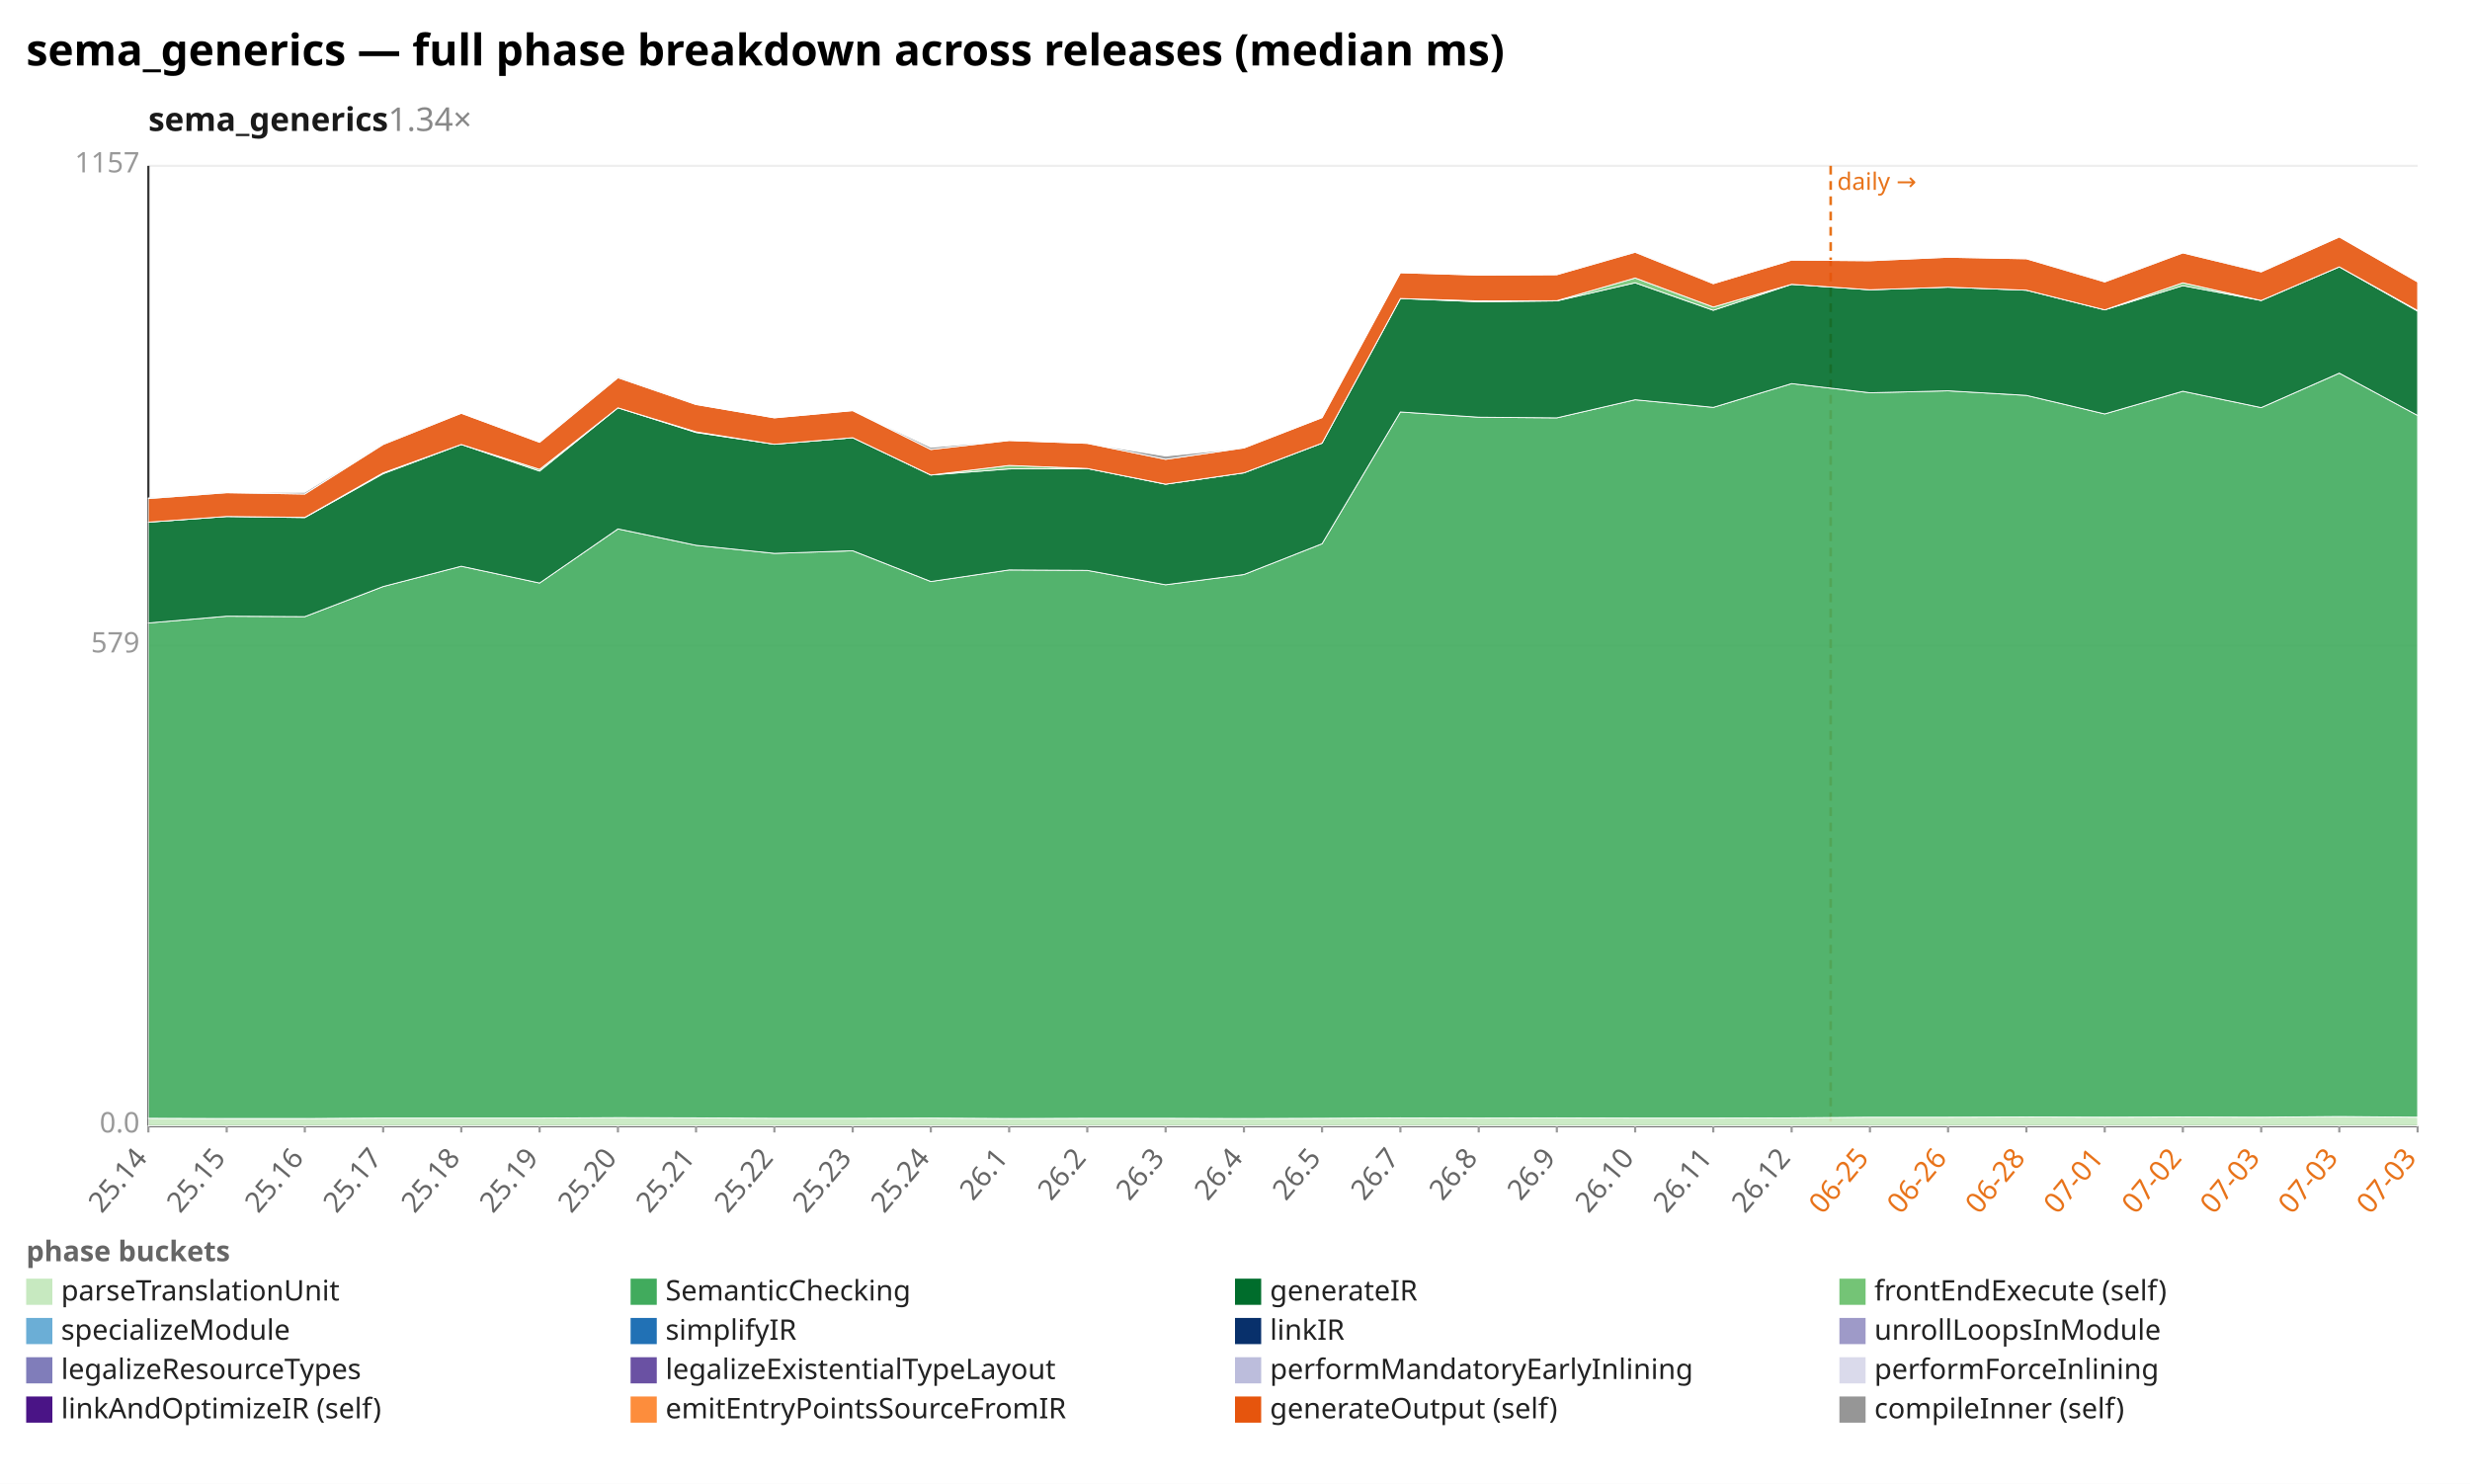
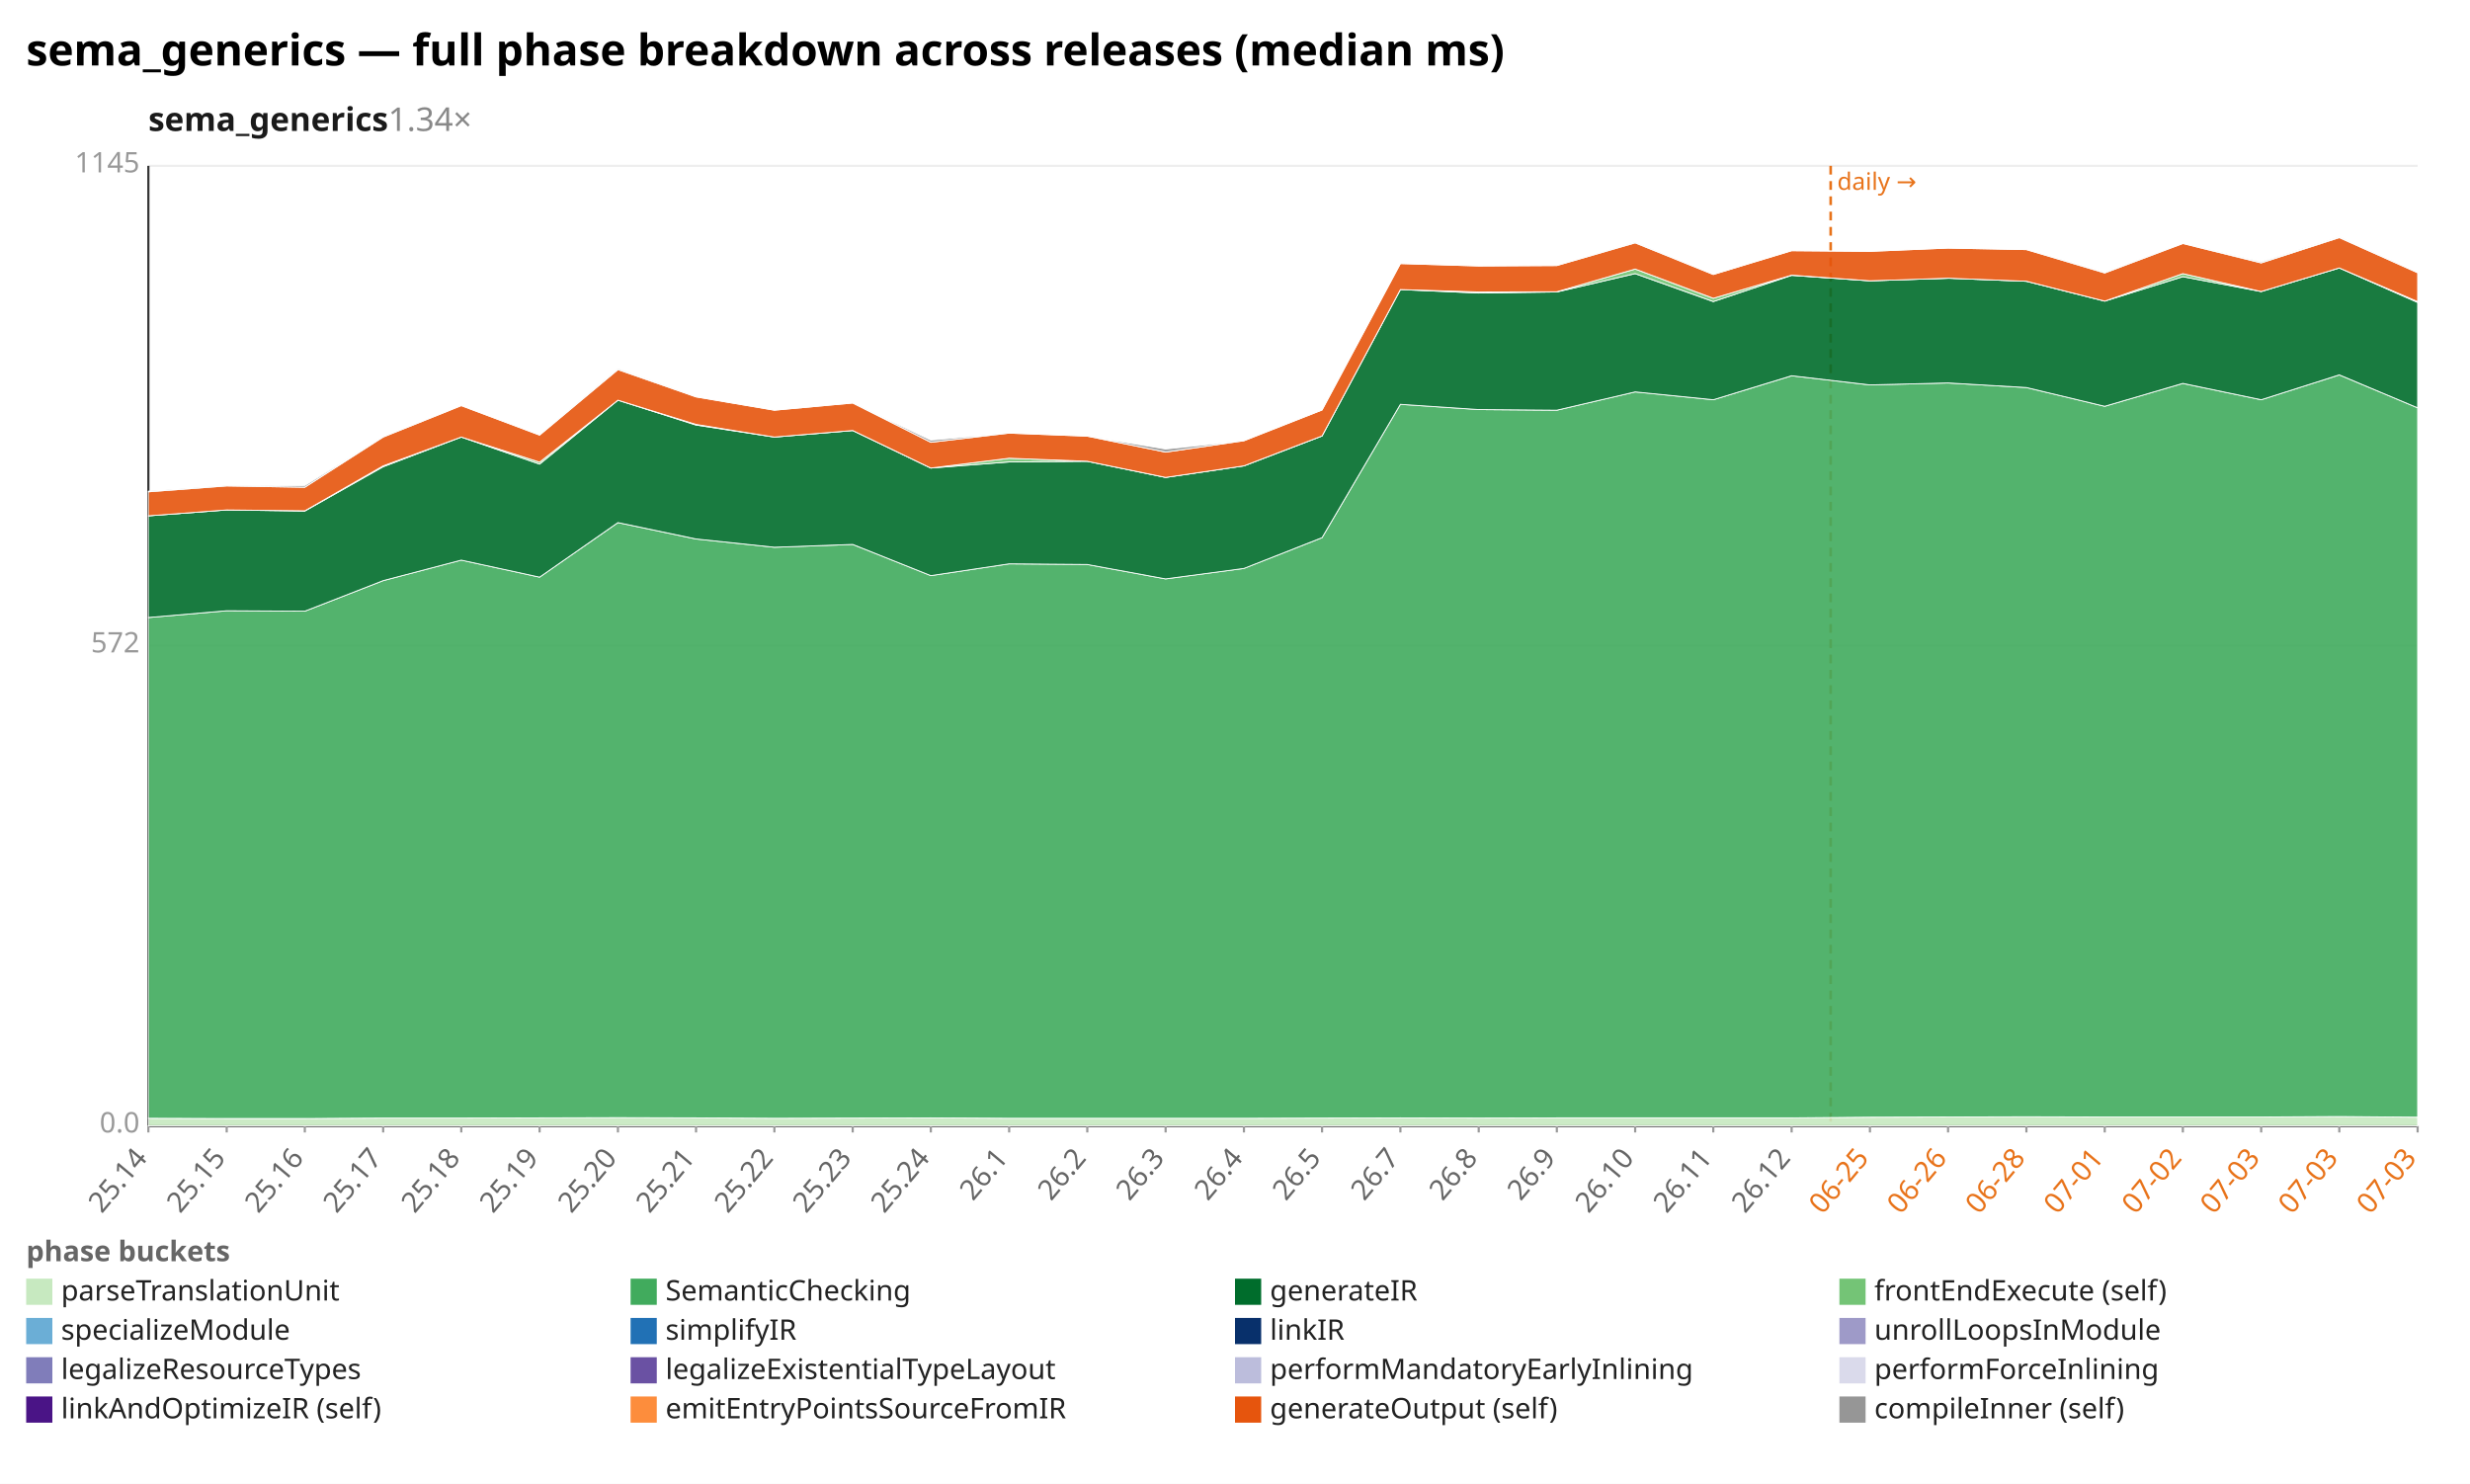
<svg xmlns="http://www.w3.org/2000/svg" width="1132" height="680" viewBox="0 0 1132 680" preserveAspectRatio="xMidYMid meet" font-family="sans-serif" font-size="13">
  <rect width="1132" height="680" fill="white" />
  <text x="12" y="30" font-size="20" font-weight="bold">sema_generics — full phase breakdown across releases (median ms)</text>
  <text x="68" y="60" font-size="15" font-weight="600" fill="#1a1a1a">sema_generics<tspan fill="#888" font-weight="400" text-decoration="none">  1.34×</tspan>
  </text>
  <line x1="68.0" y1="516.0" x2="1108.0" y2="516.0" stroke="#eee" />
  <text x="64.0" y="519.0" text-anchor="end" fill="#999">0.0</text>
  <line x1="68.0" y1="296.0" x2="1108.0" y2="296.0" stroke="#eee" />
-   <text x="64.0" y="299.0" text-anchor="end" fill="#999">579</text>
+   <text x="64.0" y="299.0" text-anchor="end" fill="#999">572</text>
  <line x1="68.0" y1="76.0" x2="1108.0" y2="76.0" stroke="#eee" />
-   <text x="64.0" y="79.0" text-anchor="end" fill="#999">1157</text>
+   <text x="64.0" y="79.0" text-anchor="end" fill="#999">1145</text>
  <line x1="68.0" y1="76.0" x2="68.0" y2="516.0" stroke="#333" />
  <line x1="68.0" y1="516.0" x2="1108.0" y2="516.0" stroke="#333" />
  <line x1="839.0" y1="76.0" x2="839.0" y2="516.0" stroke="#e8731a" stroke-width="1.2" stroke-dasharray="4 3" />
  <text x="842.0" y="87.0" fill="#e8731a" font-size="11">daily →</text>
  <line x1="68.0" y1="516.0" x2="68.0" y2="519.0" stroke="#999" />
  <text x="68.0" y="531.0" text-anchor="end" fill="#666" transform="rotate(-50 68.0 531.0)">25.14</text>
  <line x1="103.9" y1="516.0" x2="103.9" y2="519.0" stroke="#999" />
  <text x="103.9" y="531.0" text-anchor="end" fill="#666" transform="rotate(-50 103.9 531.0)">25.15</text>
  <line x1="139.7" y1="516.0" x2="139.7" y2="519.0" stroke="#999" />
  <text x="139.7" y="531.0" text-anchor="end" fill="#666" transform="rotate(-50 139.7 531.0)">25.16</text>
  <line x1="175.6" y1="516.0" x2="175.6" y2="519.0" stroke="#999" />
  <text x="175.6" y="531.0" text-anchor="end" fill="#666" transform="rotate(-50 175.6 531.0)">25.17</text>
  <line x1="211.4" y1="516.0" x2="211.4" y2="519.0" stroke="#999" />
  <text x="211.4" y="531.0" text-anchor="end" fill="#666" transform="rotate(-50 211.4 531.0)">25.18</text>
  <line x1="247.3" y1="516.0" x2="247.3" y2="519.0" stroke="#999" />
  <text x="247.3" y="531.0" text-anchor="end" fill="#666" transform="rotate(-50 247.3 531.0)">25.19</text>
  <line x1="283.2" y1="516.0" x2="283.2" y2="519.0" stroke="#999" />
  <text x="283.2" y="531.0" text-anchor="end" fill="#666" transform="rotate(-50 283.2 531.0)">25.20</text>
  <line x1="319.0" y1="516.0" x2="319.0" y2="519.0" stroke="#999" />
  <text x="319.0" y="531.0" text-anchor="end" fill="#666" transform="rotate(-50 319.0 531.0)">25.21</text>
  <line x1="354.9" y1="516.0" x2="354.9" y2="519.0" stroke="#999" />
  <text x="354.9" y="531.0" text-anchor="end" fill="#666" transform="rotate(-50 354.9 531.0)">25.22</text>
  <line x1="390.8" y1="516.0" x2="390.8" y2="519.0" stroke="#999" />
  <text x="390.8" y="531.0" text-anchor="end" fill="#666" transform="rotate(-50 390.8 531.0)">25.23</text>
  <line x1="426.6" y1="516.0" x2="426.6" y2="519.0" stroke="#999" />
  <text x="426.6" y="531.0" text-anchor="end" fill="#666" transform="rotate(-50 426.6 531.0)">25.24</text>
  <line x1="462.5" y1="516.0" x2="462.5" y2="519.0" stroke="#999" />
  <text x="462.5" y="531.0" text-anchor="end" fill="#666" transform="rotate(-50 462.5 531.0)">26.1</text>
  <line x1="498.3" y1="516.0" x2="498.3" y2="519.0" stroke="#999" />
  <text x="498.3" y="531.0" text-anchor="end" fill="#666" transform="rotate(-50 498.3 531.0)">26.2</text>
  <line x1="534.2" y1="516.0" x2="534.2" y2="519.0" stroke="#999" />
  <text x="534.2" y="531.0" text-anchor="end" fill="#666" transform="rotate(-50 534.2 531.0)">26.3</text>
  <line x1="570.1" y1="516.0" x2="570.1" y2="519.0" stroke="#999" />
  <text x="570.1" y="531.0" text-anchor="end" fill="#666" transform="rotate(-50 570.1 531.0)">26.4</text>
  <line x1="605.9" y1="516.0" x2="605.9" y2="519.0" stroke="#999" />
  <text x="605.9" y="531.0" text-anchor="end" fill="#666" transform="rotate(-50 605.9 531.0)">26.5</text>
  <line x1="641.8" y1="516.0" x2="641.8" y2="519.0" stroke="#999" />
  <text x="641.8" y="531.0" text-anchor="end" fill="#666" transform="rotate(-50 641.8 531.0)">26.7</text>
  <line x1="677.7" y1="516.0" x2="677.7" y2="519.0" stroke="#999" />
  <text x="677.7" y="531.0" text-anchor="end" fill="#666" transform="rotate(-50 677.7 531.0)">26.8</text>
  <line x1="713.5" y1="516.0" x2="713.5" y2="519.0" stroke="#999" />
  <text x="713.5" y="531.0" text-anchor="end" fill="#666" transform="rotate(-50 713.5 531.0)">26.9</text>
  <line x1="749.4" y1="516.0" x2="749.4" y2="519.0" stroke="#999" />
  <text x="749.4" y="531.0" text-anchor="end" fill="#666" transform="rotate(-50 749.4 531.0)">26.10</text>
  <line x1="785.2" y1="516.0" x2="785.2" y2="519.0" stroke="#999" />
  <text x="785.2" y="531.0" text-anchor="end" fill="#666" transform="rotate(-50 785.2 531.0)">26.11</text>
  <line x1="821.1" y1="516.0" x2="821.1" y2="519.0" stroke="#999" />
  <text x="821.1" y="531.0" text-anchor="end" fill="#666" transform="rotate(-50 821.1 531.0)">26.12</text>
  <line x1="857.0" y1="516.0" x2="857.0" y2="519.0" stroke="#999" />
  <text x="857.0" y="531.0" text-anchor="end" fill="#e8731a" transform="rotate(-50 857.0 531.0)">06-25</text>
  <line x1="892.8" y1="516.0" x2="892.8" y2="519.0" stroke="#999" />
  <text x="892.8" y="531.0" text-anchor="end" fill="#e8731a" transform="rotate(-50 892.8 531.0)">06-26</text>
  <line x1="928.7" y1="516.0" x2="928.7" y2="519.0" stroke="#999" />
  <text x="928.7" y="531.0" text-anchor="end" fill="#e8731a" transform="rotate(-50 928.7 531.0)">06-28</text>
  <line x1="964.6" y1="516.0" x2="964.6" y2="519.0" stroke="#999" />
  <text x="964.6" y="531.0" text-anchor="end" fill="#e8731a" transform="rotate(-50 964.6 531.0)">07-01</text>
  <line x1="1000.4" y1="516.0" x2="1000.4" y2="519.0" stroke="#999" />
  <text x="1000.4" y="531.0" text-anchor="end" fill="#e8731a" transform="rotate(-50 1000.4 531.0)">07-02</text>
  <line x1="1036.3" y1="516.0" x2="1036.3" y2="519.0" stroke="#999" />
  <text x="1036.3" y="531.0" text-anchor="end" fill="#e8731a" transform="rotate(-50 1036.3 531.0)">07-03</text>
  <line x1="1072.1" y1="516.0" x2="1072.1" y2="519.0" stroke="#999" />
  <text x="1072.1" y="531.0" text-anchor="end" fill="#e8731a" transform="rotate(-50 1072.1 531.0)">07-03</text>
  <line x1="1108.0" y1="516.0" x2="1108.0" y2="519.0" stroke="#999" />
  <text x="1108.0" y="531.0" text-anchor="end" fill="#e8731a" transform="rotate(-50 1108.0 531.0)">07-03</text>
-   <polygon points="68.0,512.5 103.9,512.6 139.7,512.6 175.6,512.4 211.4,512.4 247.3,512.4 283.2,512.2 319.0,512.3 354.9,512.5 390.8,512.5 426.6,512.4 462.5,512.6 498.3,512.5 534.2,512.5 570.1,512.6 605.9,512.5 641.8,512.3 677.7,512.4 713.5,512.3 749.4,512.4 785.2,512.4 821.1,512.3 857.0,512.0 892.8,512.0 928.7,511.9 964.6,512.0 1000.4,511.9 1036.3,512.0 1072.1,511.7 1108.0,512.0 1108.0,516.0 1072.1,516.0 1036.3,516.0 1000.4,516.0 964.6,516.0 928.7,516.0 892.8,516.0 857.0,516.0 821.1,516.0 785.2,516.0 749.4,516.0 713.5,516.0 677.7,516.0 641.8,516.0 605.9,516.0 570.1,516.0 534.2,516.0 498.3,516.0 462.5,516.0 426.6,516.0 390.8,516.0 354.9,516.0 319.0,516.0 283.2,516.0 247.3,516.0 211.4,516.0 175.6,516.0 139.7,516.0 103.9,516.0 68.0,516.0" fill="#c7e9c0" fill-opacity="0.9" stroke="#fff" stroke-width="0.4" />
-   <polygon points="68.0,285.5 103.9,282.4 139.7,282.6 175.6,268.8 211.4,259.5 247.3,267.2 283.2,242.4 319.0,249.9 354.9,253.6 390.8,252.4 426.6,266.5 462.5,261.2 498.3,261.4 534.2,268.0 570.1,263.3 605.9,249.2 641.8,188.8 677.7,191.2 713.5,191.5 749.4,183.2 785.2,186.7 821.1,175.8 857.0,180.0 892.8,179.1 928.7,181.2 964.6,189.7 1000.4,179.3 1036.3,186.8 1072.1,171.0 1108.0,190.4 1108.0,512.0 1072.1,511.7 1036.3,512.0 1000.4,511.9 964.6,512.0 928.7,511.9 892.8,512.0 857.0,512.0 821.1,512.3 785.2,512.4 749.4,512.4 713.5,512.3 677.7,512.4 641.8,512.3 605.9,512.5 570.1,512.6 534.2,512.5 498.3,512.5 462.5,512.6 426.6,512.4 390.8,512.5 354.9,512.5 319.0,512.3 283.2,512.2 247.3,512.4 211.4,512.4 175.6,512.4 139.7,512.6 103.9,512.6 68.0,512.5" fill="#41ab5d" fill-opacity="0.9" stroke="#fff" stroke-width="0.4" />
-   <polygon points="68.0,239.3 103.9,236.7 139.7,237.2 175.6,217.1 211.4,203.7 247.3,215.9 283.2,186.9 319.0,198.2 354.9,203.6 390.8,200.6 426.6,217.7 462.5,214.9 498.3,214.7 534.2,221.9 570.1,216.7 605.9,203.1 641.8,136.8 677.7,138.3 713.5,137.9 749.4,129.6 785.2,142.2 821.1,130.3 857.0,132.8 892.8,131.6 928.7,133.0 964.6,142.0 1000.4,130.9 1036.3,137.7 1072.1,122.3 1108.0,142.6 1108.0,190.4 1072.1,171.0 1036.3,186.8 1000.4,179.3 964.6,189.7 928.7,181.2 892.8,179.1 857.0,180.0 821.1,175.8 785.2,186.7 749.4,183.2 713.5,191.5 677.7,191.2 641.8,188.8 605.9,249.2 570.1,263.3 534.2,268.0 498.3,261.4 462.5,261.2 426.6,266.5 390.8,252.4 354.9,253.6 319.0,249.9 283.2,242.4 247.3,267.2 211.4,259.5 175.6,268.8 139.7,282.6 103.9,282.4 68.0,285.5" fill="#006d2c" fill-opacity="0.9" stroke="#fff" stroke-width="0.4" />
-   <polygon points="68.0,239.3 103.9,236.7 139.7,237.1 175.6,216.7 211.4,203.7 247.3,215.1 283.2,186.9 319.0,197.9 354.9,203.6 390.8,200.6 426.6,217.7 462.5,213.3 498.3,214.7 534.2,221.9 570.1,216.7 605.9,203.1 641.8,136.8 677.7,137.9 713.5,137.8 749.4,127.4 785.2,140.7 821.1,130.3 857.0,132.8 892.8,131.6 928.7,133.0 964.6,142.0 1000.4,129.6 1036.3,137.7 1072.1,122.3 1108.0,142.3 1108.0,142.6 1072.1,122.3 1036.3,137.7 1000.4,130.9 964.6,142.0 928.7,133.0 892.8,131.6 857.0,132.8 821.1,130.3 785.2,142.2 749.4,129.6 713.5,137.9 677.7,138.3 641.8,136.8 605.9,203.1 570.1,216.7 534.2,221.9 498.3,214.7 462.5,214.9 426.6,217.7 390.8,200.6 354.9,203.6 319.0,198.2 283.2,186.9 247.3,215.9 211.4,203.7 175.6,217.1 139.7,237.2 103.9,236.7 68.0,239.3" fill="#74c476" fill-opacity="0.9" stroke="#fff" stroke-width="0.4" />
-   <polygon points="68.0,228.5 103.9,225.8 139.7,226.4 175.6,203.7 211.4,189.4 247.3,202.7 283.2,173.1 319.0,185.4 354.9,191.5 390.8,188.2 426.6,206.0 462.5,201.9 498.3,203.2 534.2,210.5 570.1,205.3 605.9,191.4 641.8,125.0 677.7,126.1 713.5,125.9 749.4,115.6 785.2,130.0 821.1,119.2 857.0,119.5 892.8,117.9 928.7,118.6 964.6,129.2 1000.4,115.9 1036.3,124.6 1072.1,108.6 1108.0,129.2 1108.0,142.3 1072.1,122.3 1036.3,137.7 1000.4,129.6 964.6,142.0 928.7,133.0 892.8,131.6 857.0,132.8 821.1,130.3 785.2,140.7 749.4,127.4 713.5,137.8 677.7,137.9 641.8,136.8 605.9,203.1 570.1,216.7 534.2,221.9 498.3,214.7 462.5,213.3 426.6,217.7 390.8,200.6 354.9,203.6 319.0,197.9 283.2,186.9 247.3,215.1 211.4,203.7 175.6,216.7 139.7,237.1 103.9,236.7 68.0,239.3" fill="#e6550d" fill-opacity="0.9" stroke="#fff" stroke-width="0.4" />
-   <polygon points="68.0,228.2 103.9,225.7 139.7,225.6 175.6,203.5 211.4,189.4 247.3,202.7 283.2,172.6 319.0,185.4 354.9,191.5 390.8,188.2 426.6,205.0 462.5,201.9 498.3,203.2 534.2,209.0 570.1,205.3 605.9,191.4 641.8,125.0 677.7,126.1 713.5,125.9 749.4,115.4 785.2,130.0 821.1,119.2 857.0,119.4 892.8,117.9 928.7,118.6 964.6,128.9 1000.4,115.9 1036.3,124.2 1072.1,108.6 1108.0,129.2 1108.0,129.2 1072.1,108.6 1036.3,124.6 1000.4,115.9 964.6,129.2 928.7,118.6 892.8,117.9 857.0,119.5 821.1,119.2 785.2,130.0 749.4,115.6 713.5,125.9 677.7,126.1 641.8,125.0 605.9,191.4 570.1,205.3 534.2,210.5 498.3,203.2 462.5,201.9 426.6,206.0 390.8,188.2 354.9,191.5 319.0,185.4 283.2,173.1 247.3,202.7 211.4,189.4 175.6,203.7 139.7,226.4 103.9,225.8 68.0,228.5" fill="#969696" fill-opacity="0.9" stroke="#fff" stroke-width="0.4" />
+   <polygon points="68.0,512.5 103.9,512.6 139.7,512.6 175.6,512.4 211.4,512.4 247.3,512.3 283.2,512.2 319.0,512.3 354.9,512.5 390.8,512.4 426.6,512.3 462.5,512.5 498.3,512.5 534.2,512.5 570.1,512.5 605.9,512.4 641.8,512.3 677.7,512.4 713.5,512.3 749.4,512.3 785.2,512.3 821.1,512.3 857.0,512.0 892.8,511.9 928.7,511.8 964.6,511.9 1000.4,511.9 1036.3,511.9 1072.1,511.7 1108.0,512.0 1108.0,516.0 1072.1,516.0 1036.3,516.0 1000.4,516.0 964.6,516.0 928.7,516.0 892.8,516.0 857.0,516.0 821.1,516.0 785.2,516.0 749.4,516.0 713.5,516.0 677.7,516.0 641.8,516.0 605.9,516.0 570.1,516.0 534.2,516.0 498.3,516.0 462.5,516.0 426.6,516.0 390.8,516.0 354.9,516.0 319.0,516.0 283.2,516.0 247.3,516.0 211.4,516.0 175.6,516.0 139.7,516.0 103.9,516.0 68.0,516.0" fill="#c7e9c0" fill-opacity="0.9" stroke="#fff" stroke-width="0.4" />
+   <polygon points="68.0,283.0 103.9,279.9 139.7,280.1 175.6,266.1 211.4,256.7 247.3,264.5 283.2,239.5 319.0,247.0 354.9,250.8 390.8,249.5 426.6,263.8 462.5,258.4 498.3,258.7 534.2,265.3 570.1,260.5 605.9,246.4 641.8,185.3 677.7,187.7 713.5,188.0 749.4,179.6 785.2,183.2 821.1,172.2 857.0,176.4 892.8,175.5 928.7,177.6 964.6,186.2 1000.4,175.7 1036.3,183.2 1072.1,171.8 1108.0,186.9 1108.0,512.0 1072.1,511.7 1036.3,511.9 1000.4,511.9 964.6,511.9 928.7,511.8 892.8,511.9 857.0,512.0 821.1,512.3 785.2,512.3 749.4,512.3 713.5,512.3 677.7,512.4 641.8,512.3 605.9,512.4 570.1,512.5 534.2,512.5 498.3,512.5 462.5,512.5 426.6,512.3 390.8,512.4 354.9,512.5 319.0,512.3 283.2,512.2 247.3,512.3 211.4,512.4 175.6,512.4 139.7,512.6 103.9,512.6 68.0,512.5" fill="#41ab5d" fill-opacity="0.9" stroke="#fff" stroke-width="0.4" />
+   <polygon points="68.0,236.4 103.9,233.7 139.7,234.2 175.6,213.9 211.4,200.3 247.3,212.7 283.2,183.4 319.0,194.8 354.9,200.3 390.8,197.3 426.6,214.5 462.5,211.7 498.3,211.4 534.2,218.8 570.1,213.5 605.9,199.8 641.8,132.7 677.7,134.3 713.5,133.8 749.4,125.4 785.2,138.2 821.1,126.2 857.0,128.7 892.8,127.5 928.7,128.9 964.6,138.0 1000.4,126.8 1036.3,133.6 1072.1,122.8 1108.0,138.6 1108.0,186.9 1072.1,171.8 1036.3,183.2 1000.4,175.7 964.6,186.2 928.7,177.6 892.8,175.5 857.0,176.4 821.1,172.2 785.2,183.2 749.4,179.6 713.5,188.0 677.7,187.7 641.8,185.3 605.9,246.4 570.1,260.5 534.2,265.3 498.3,258.7 462.5,258.4 426.6,263.8 390.8,249.5 354.9,250.8 319.0,247.0 283.2,239.5 247.3,264.5 211.4,256.7 175.6,266.1 139.7,280.1 103.9,279.9 68.0,283.0" fill="#006d2c" fill-opacity="0.9" stroke="#fff" stroke-width="0.4" />
+   <polygon points="68.0,236.4 103.9,233.7 139.7,234.1 175.6,213.5 211.4,200.3 247.3,211.8 283.2,183.4 319.0,194.5 354.9,200.3 390.8,197.3 426.6,214.5 462.5,210.0 498.3,211.4 534.2,218.8 570.1,213.5 605.9,199.8 641.8,132.7 677.7,133.8 713.5,133.7 749.4,123.3 785.2,136.7 821.1,126.1 857.0,128.7 892.8,127.5 928.7,128.9 964.6,138.0 1000.4,125.4 1036.3,133.6 1072.1,122.8 1108.0,138.2 1108.0,138.6 1072.1,122.8 1036.3,133.6 1000.4,126.8 964.6,138.0 928.7,128.9 892.8,127.5 857.0,128.7 821.1,126.2 785.2,138.2 749.4,125.4 713.5,133.8 677.7,134.3 641.8,132.7 605.9,199.8 570.1,213.5 534.2,218.8 498.3,211.4 462.5,211.7 426.6,214.5 390.8,197.3 354.9,200.3 319.0,194.8 283.2,183.4 247.3,212.7 211.4,200.3 175.6,213.9 139.7,234.2 103.9,233.7 68.0,236.4" fill="#74c476" fill-opacity="0.9" stroke="#fff" stroke-width="0.4" />
+   <polygon points="68.0,225.4 103.9,222.7 139.7,223.3 175.6,200.3 211.4,185.9 247.3,199.4 283.2,169.4 319.0,181.9 354.9,188.0 390.8,184.7 426.6,202.7 462.5,198.5 498.3,199.9 534.2,207.2 570.1,202.0 605.9,187.9 641.8,120.8 677.7,121.9 713.5,121.7 749.4,111.3 785.2,125.8 821.1,114.9 857.0,115.2 892.8,113.7 928.7,114.4 964.6,125.1 1000.4,111.6 1036.3,120.5 1072.1,108.9 1108.0,125.0 1108.0,138.2 1072.1,122.8 1036.3,133.6 1000.4,125.4 964.6,138.0 928.7,128.9 892.8,127.5 857.0,128.7 821.1,126.1 785.2,136.7 749.4,123.3 713.5,133.7 677.7,133.8 641.8,132.7 605.9,199.8 570.1,213.5 534.2,218.8 498.3,211.4 462.5,210.0 426.6,214.5 390.8,197.3 354.9,200.3 319.0,194.5 283.2,183.4 247.3,211.8 211.4,200.3 175.6,213.5 139.7,234.1 103.9,233.7 68.0,236.4" fill="#e6550d" fill-opacity="0.9" stroke="#fff" stroke-width="0.4" />
+   <polygon points="68.0,225.1 103.9,222.6 139.7,222.5 175.6,200.2 211.4,185.9 247.3,199.4 283.2,168.9 319.0,181.9 354.9,188.0 390.8,184.7 426.6,201.7 462.5,198.5 498.3,199.9 534.2,205.8 570.1,202.0 605.9,187.9 641.8,120.8 677.7,121.9 713.5,121.7 749.4,111.1 785.2,125.8 821.1,114.9 857.0,115.2 892.8,113.7 928.7,114.4 964.6,124.8 1000.4,111.6 1036.3,120.0 1072.1,108.6 1108.0,125.0 1108.0,125.0 1072.1,108.9 1036.3,120.5 1000.4,111.6 964.6,125.1 928.7,114.4 892.8,113.7 857.0,115.2 821.1,114.9 785.2,125.8 749.4,111.3 713.5,121.7 677.7,121.9 641.8,120.8 605.9,187.9 570.1,202.0 534.2,207.2 498.3,199.9 462.5,198.5 426.6,202.7 390.8,184.7 354.9,188.0 319.0,181.9 283.2,169.4 247.3,199.4 211.4,185.9 175.6,200.3 139.7,223.3 103.9,222.7 68.0,225.4" fill="#969696" fill-opacity="0.9" stroke="#fff" stroke-width="0.4" />
  <text x="12" y="578" fill="#666" font-weight="600">phase buckets</text>
  <rect x="12" y="586" width="12" height="12" fill="#c7e9c0" />
  <text x="28" y="596" fill="#222">parseTranslationUnit</text>
  <rect x="289" y="586" width="12" height="12" fill="#41ab5d" />
  <text x="305" y="596" fill="#222">SemanticChecking</text>
  <rect x="566" y="586" width="12" height="12" fill="#006d2c" />
  <text x="582" y="596" fill="#222">generateIR</text>
  <rect x="843" y="586" width="12" height="12" fill="#74c476" />
  <text x="859" y="596" fill="#222">frontEndExecute (self)</text>
  <rect x="12" y="604" width="12" height="12" fill="#6baed6" />
  <text x="28" y="614" fill="#222">specializeModule</text>
  <rect x="289" y="604" width="12" height="12" fill="#2171b5" />
  <text x="305" y="614" fill="#222">simplifyIR</text>
  <rect x="566" y="604" width="12" height="12" fill="#08306b" />
  <text x="582" y="614" fill="#222">linkIR</text>
  <rect x="843" y="604" width="12" height="12" fill="#9e9ac8" />
  <text x="859" y="614" fill="#222">unrollLoopsInModule</text>
  <rect x="12" y="622" width="12" height="12" fill="#807dba" />
  <text x="28" y="632" fill="#222">legalizeResourceTypes</text>
  <rect x="289" y="622" width="12" height="12" fill="#6a51a3" />
  <text x="305" y="632" fill="#222">legalizeExistentialTypeLayout</text>
  <rect x="566" y="622" width="12" height="12" fill="#bcbddc" />
  <text x="582" y="632" fill="#222">performMandatoryEarlyInlining</text>
  <rect x="843" y="622" width="12" height="12" fill="#dadaeb" />
  <text x="859" y="632" fill="#222">performForceInlining</text>
  <rect x="12" y="640" width="12" height="12" fill="#4a1486" />
  <text x="28" y="650" fill="#222">linkAndOptimizeIR (self)</text>
  <rect x="289" y="640" width="12" height="12" fill="#fd8d3c" />
  <text x="305" y="650" fill="#222">emitEntryPointsSourceFromIR</text>
  <rect x="566" y="640" width="12" height="12" fill="#e6550d" />
  <text x="582" y="650" fill="#222">generateOutput (self)</text>
  <rect x="843" y="640" width="12" height="12" fill="#969696" />
  <text x="859" y="650" fill="#222">compileInner (self)</text>
</svg>
